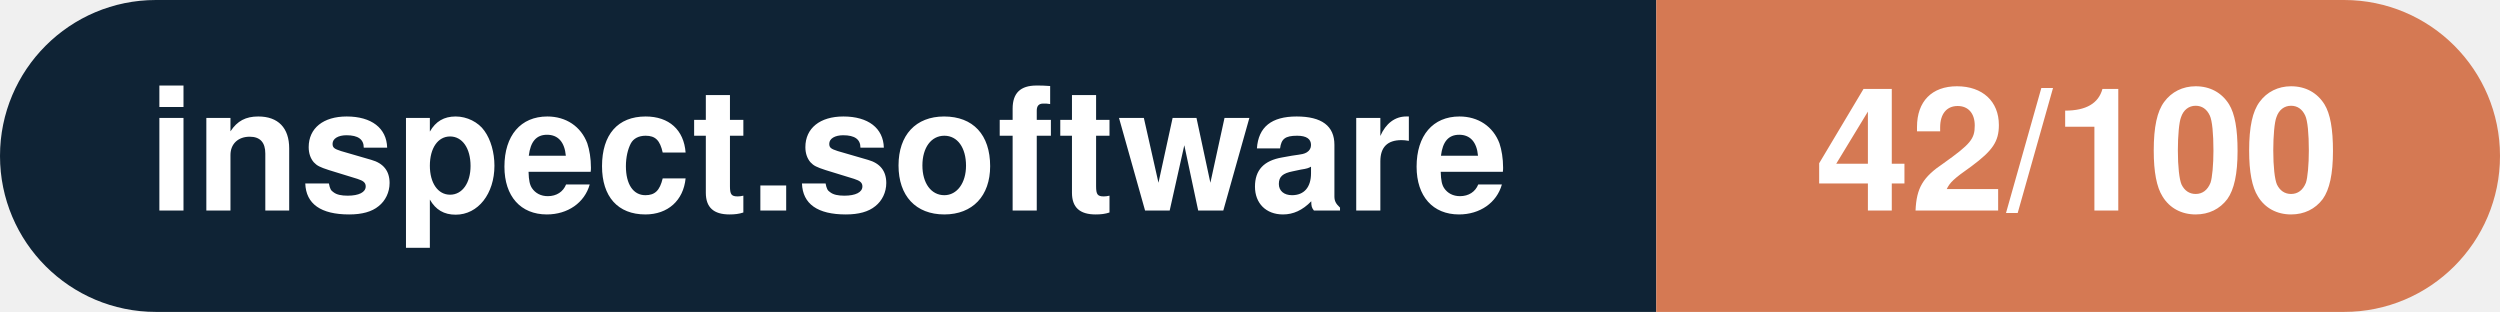
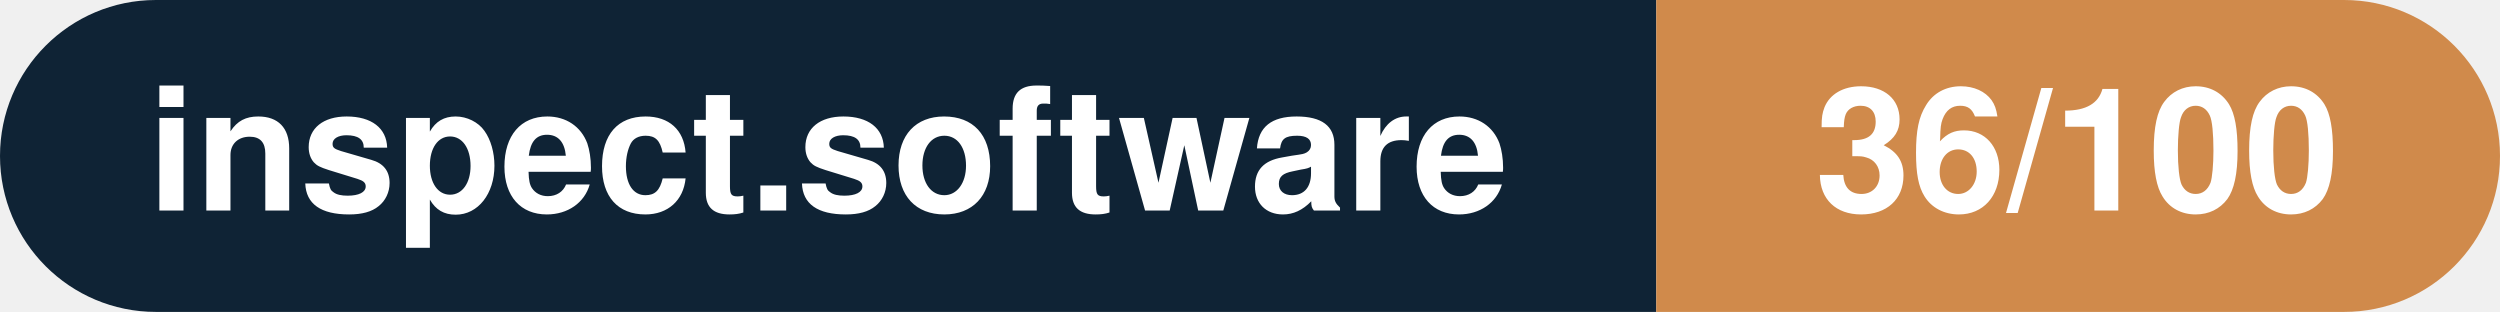
- <svg xmlns="http://www.w3.org/2000/svg" width="160.3" height="20" viewBox="0 0 160.3 20" role="img" aria-label="inspect.software: 42/100">
+ <svg xmlns="http://www.w3.org/2000/svg" width="160.3" height="20" viewBox="0 0 160.3 20" role="img" aria-label="inspect.software: 36/100">
  <clipPath id="rnd">
    <rect width="160.3" height="20" rx="10.0" fill="#fff" />
  </clipPath>
  <g clip-path="url(#rnd)">
    <rect width="106.2" height="20" fill="#0f2335" />
-     <rect x="106.2" width="54.1" height="20" fill="#d57953" />
+     <rect x="106.2" width="54.1" height="20" fill="#d08a4b" />
  </g>
  <g fill="#fff" text-anchor="middle" font-family="Helvetica Neue,Helvetica,Arial,sans-serif" font-size="11">
    <text x="53.1" y="13.5" font-weight="600">inspect.software</text>
-     <text x="133.2" y="13.5" font-weight="700">42/100</text>
+     <text x="133.2" y="13.5" font-weight="700">36/100</text>
  </g>
</svg>
